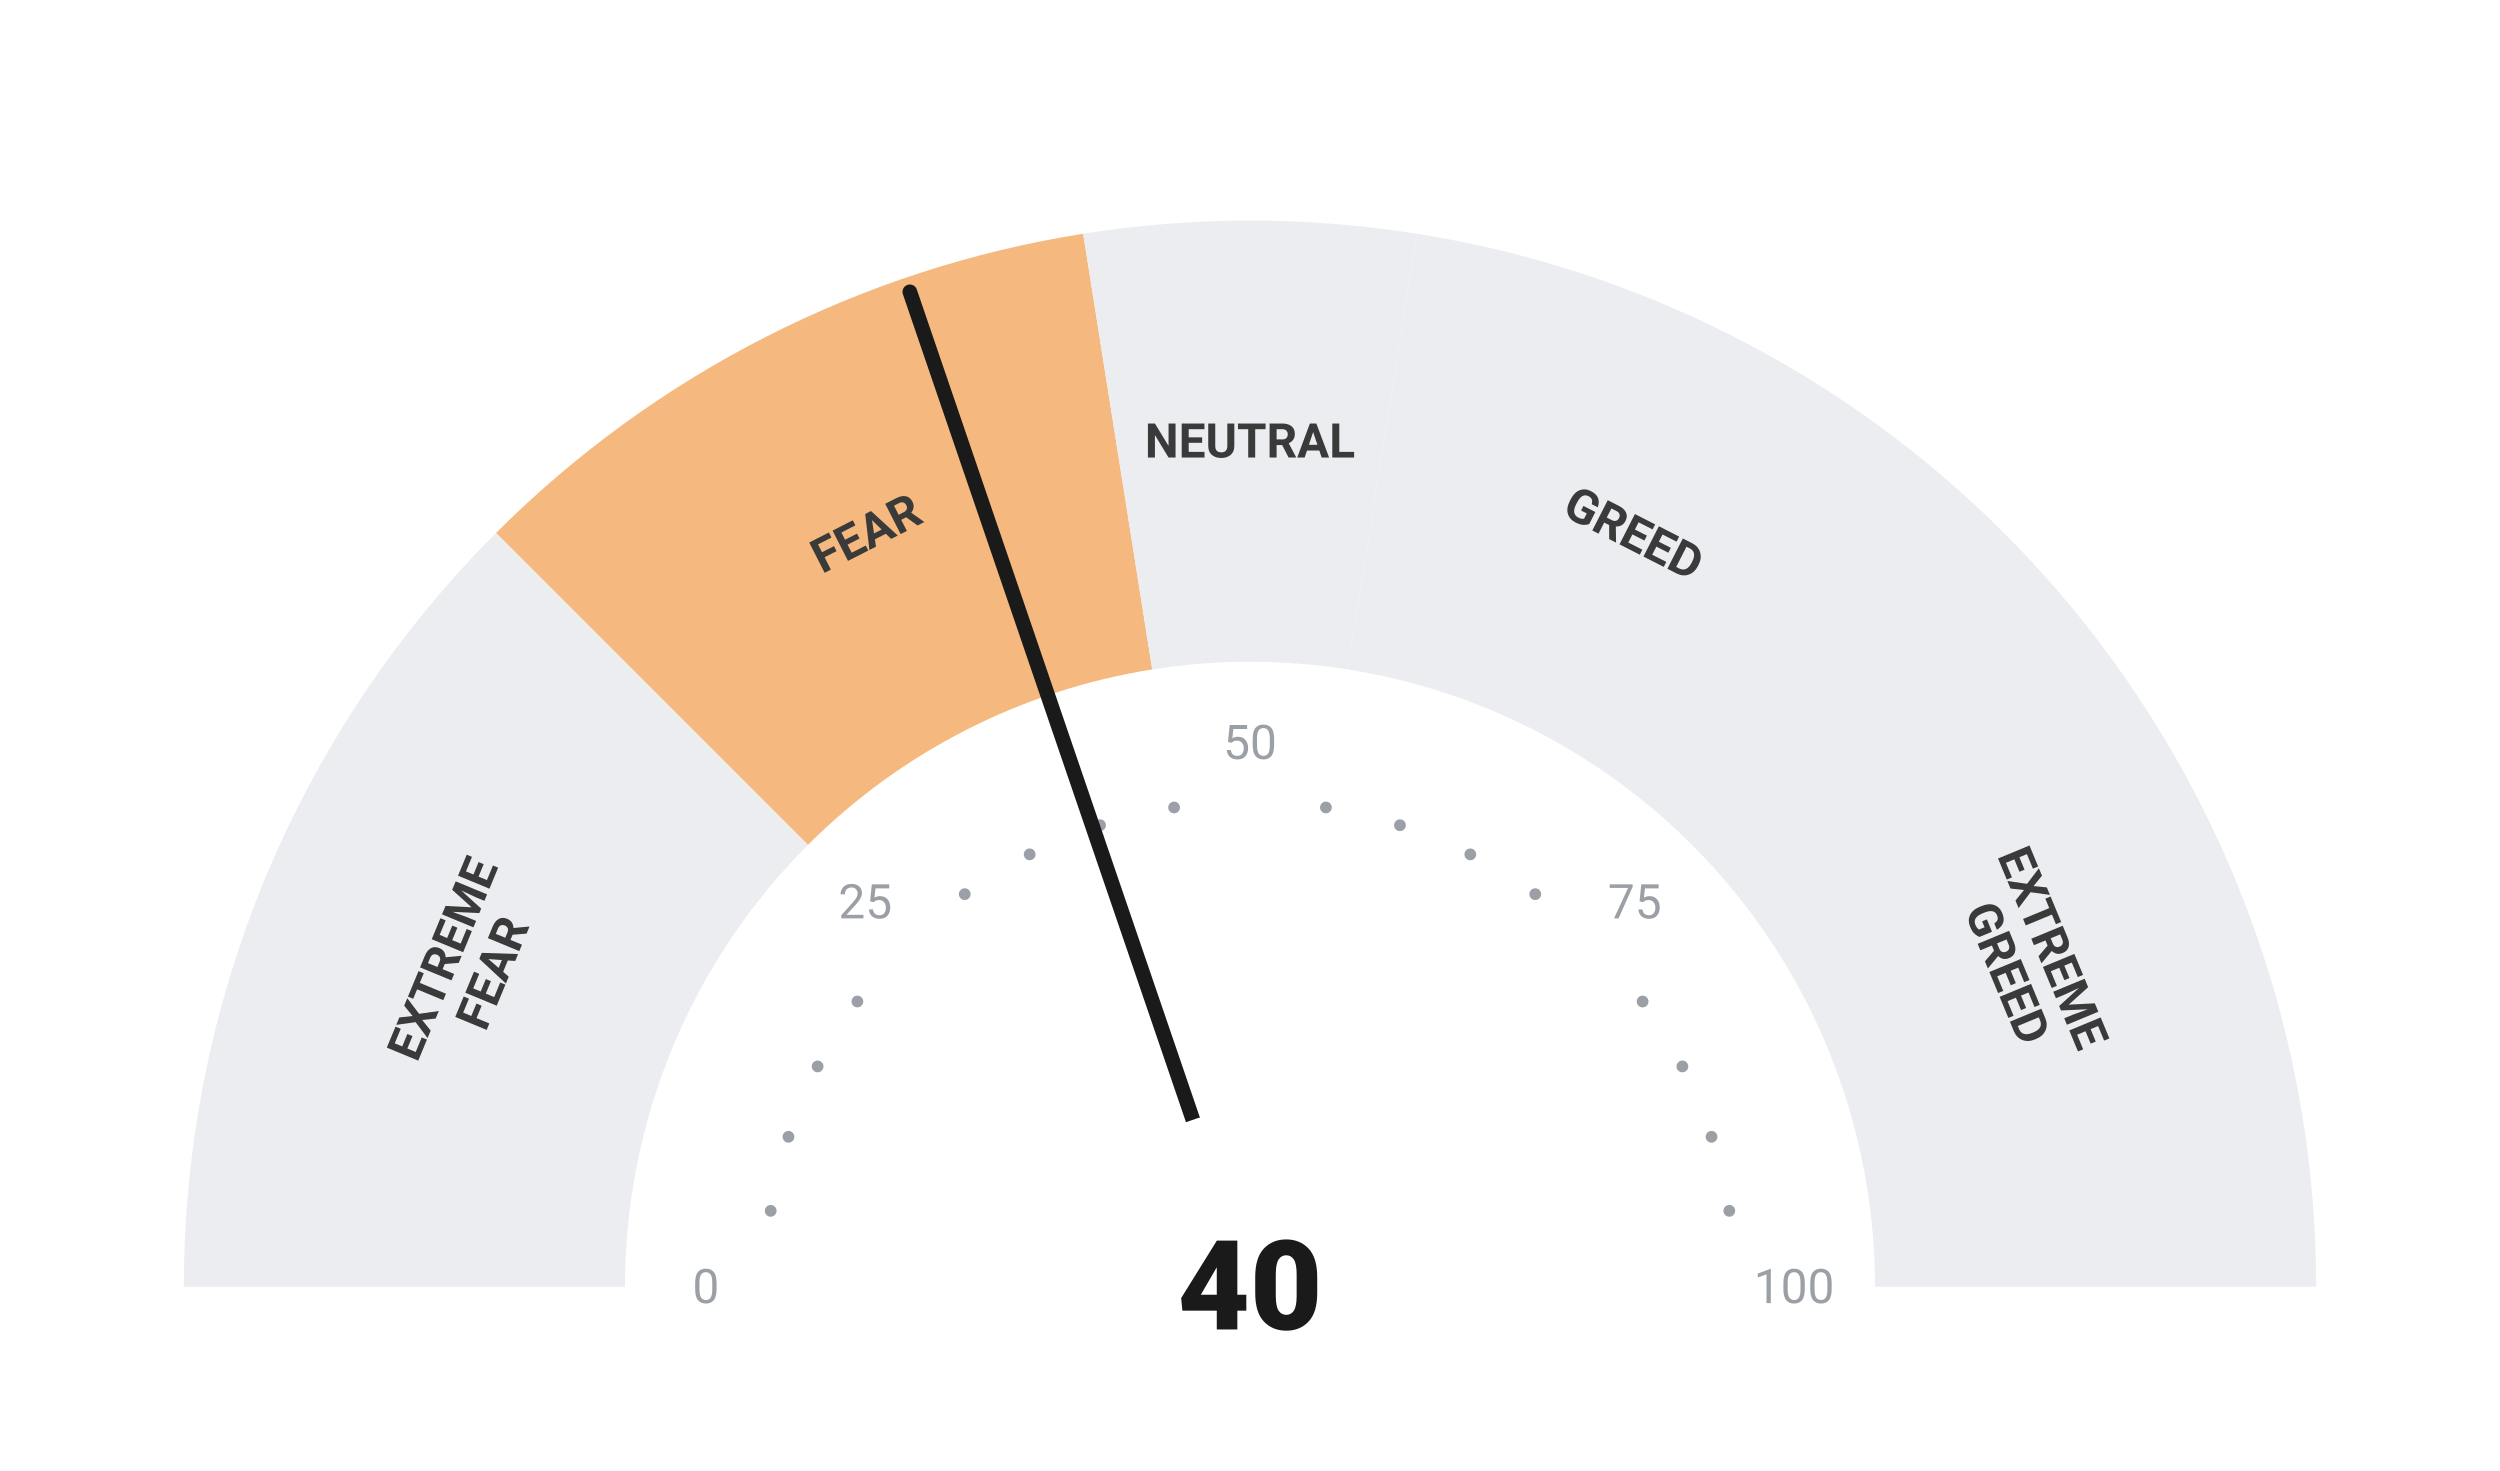
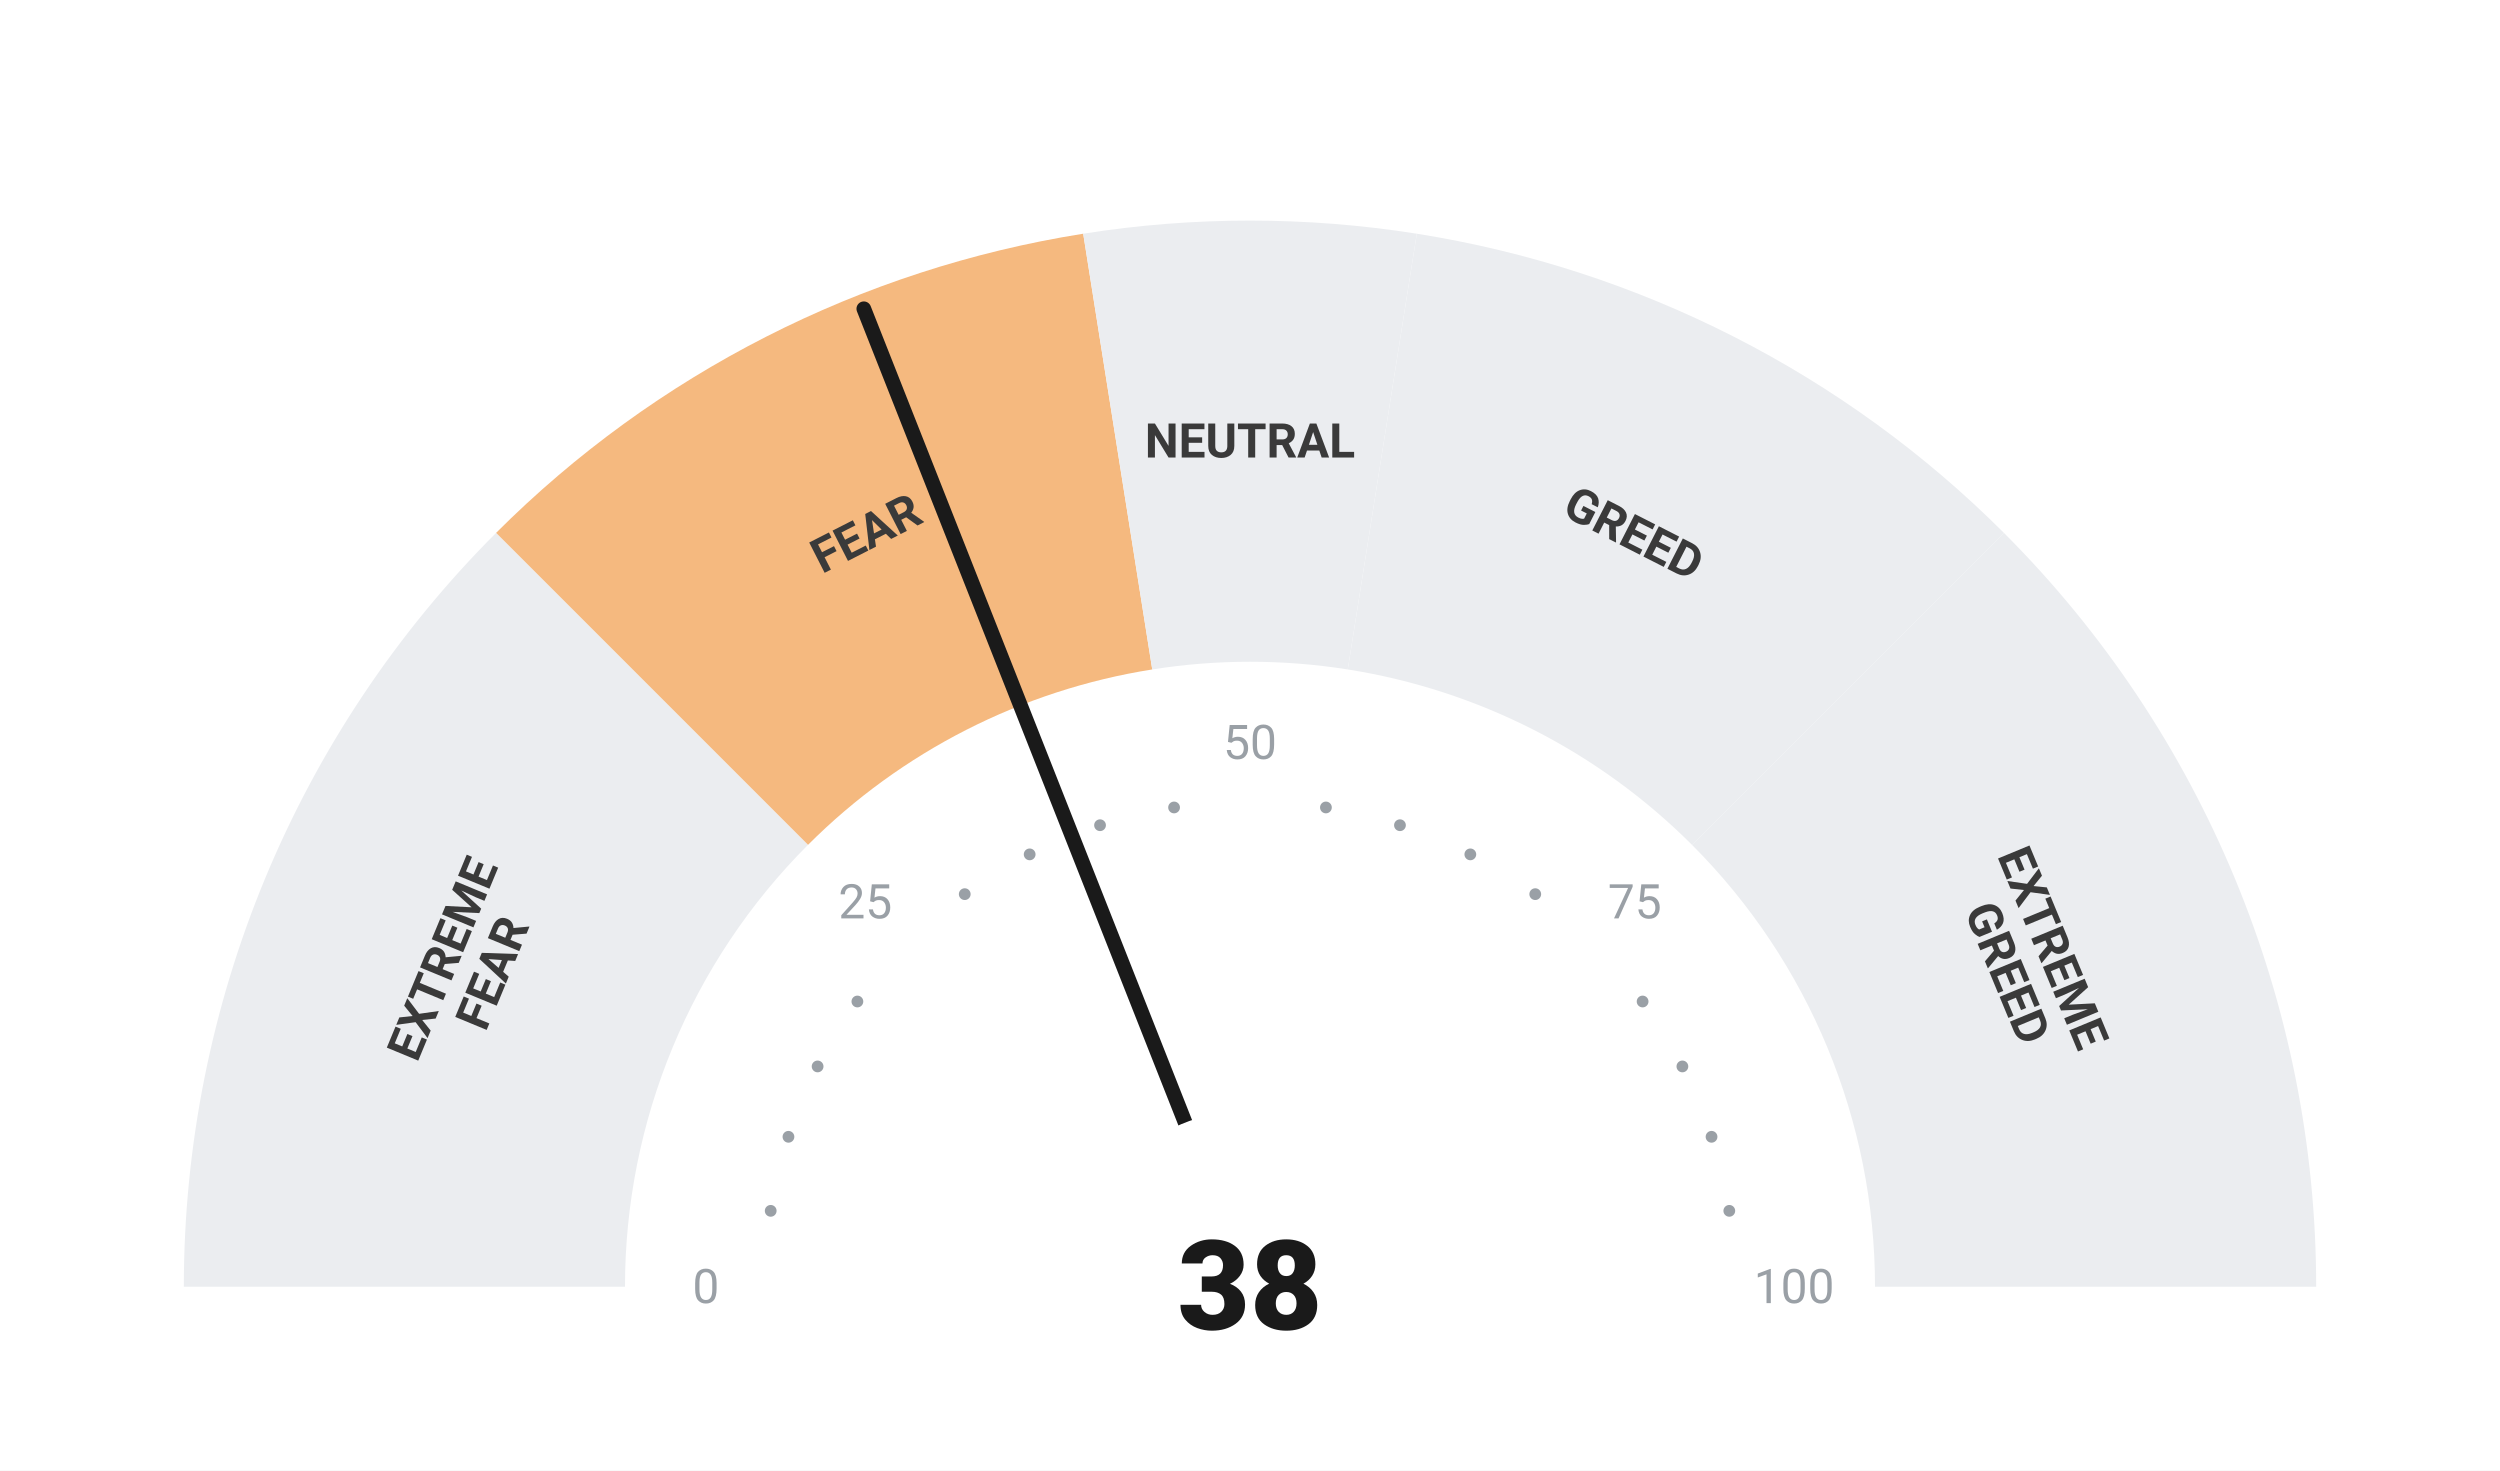
<svg xmlns="http://www.w3.org/2000/svg" viewBox="0 0 680 400" width="680" height="400">
  <rect width="680" height="400" fill="#ffffff" />
  <path d="M 50.00 350.00 A 290 290 0 0 1 134.94 144.94 L 219.79 229.79 A 170 170 0 0 0 170.00 350.00 Z" fill="#ebedf0" />
  <path d="M 134.94 144.94 A 290 290 0 0 1 294.63 63.57 L 313.41 182.09 A 170 170 0 0 0 219.79 229.79 Z" fill="#F5B97F" />
  <path d="M 294.63 63.57 A 290 290 0 0 1 385.37 63.57 L 366.59 182.09 A 170 170 0 0 0 313.41 182.09 Z" fill="#ebedf0" />
  <path d="M 385.37 63.57 A 290 290 0 0 1 545.06 144.94 L 460.21 229.79 A 170 170 0 0 0 366.59 182.09 Z" fill="#ebedf0" />
  <path d="M 545.06 144.94 A 290 290 0 0 1 630.00 350.00 L 510.00 350.00 A 170 170 0 0 0 460.21 229.79 Z" fill="#ebedf0" />
  <circle cx="209.63" cy="329.35" r="1.6" fill="#9aa0a6" />
  <circle cx="214.46" cy="309.21" r="1.6" fill="#9aa0a6" />
  <circle cx="222.39" cy="290.07" r="1.6" fill="#9aa0a6" />
  <circle cx="233.21" cy="272.41" r="1.6" fill="#9aa0a6" />
  <circle cx="262.41" cy="243.21" r="1.6" fill="#9aa0a6" />
  <circle cx="280.07" cy="232.39" r="1.6" fill="#9aa0a6" />
  <circle cx="299.21" cy="224.46" r="1.6" fill="#9aa0a6" />
  <circle cx="319.35" cy="219.63" r="1.6" fill="#9aa0a6" />
  <circle cx="360.65" cy="219.63" r="1.6" fill="#9aa0a6" />
  <circle cx="380.79" cy="224.46" r="1.6" fill="#9aa0a6" />
  <circle cx="399.93" cy="232.39" r="1.6" fill="#9aa0a6" />
  <circle cx="417.59" cy="243.21" r="1.6" fill="#9aa0a6" />
  <circle cx="446.79" cy="272.41" r="1.6" fill="#9aa0a6" />
  <circle cx="457.61" cy="290.07" r="1.6" fill="#9aa0a6" />
  <circle cx="465.54" cy="309.21" r="1.6" fill="#9aa0a6" />
  <circle cx="470.37" cy="329.35" r="1.6" fill="#9aa0a6" />
  <text x="192.00" y="350.00" text-anchor="middle" dominant-baseline="central" font-family="-apple-system, BlinkMacSystemFont, 'Segoe UI', Roboto, sans-serif" font-size="13" font-weight="400" fill="#9aa0a6">0</text>
  <text x="235.35" y="245.35" text-anchor="middle" dominant-baseline="central" font-family="-apple-system, BlinkMacSystemFont, 'Segoe UI', Roboto, sans-serif" font-size="13" font-weight="400" fill="#9aa0a6">25</text>
  <text x="340.00" y="202.00" text-anchor="middle" dominant-baseline="central" font-family="-apple-system, BlinkMacSystemFont, 'Segoe UI', Roboto, sans-serif" font-size="13" font-weight="400" fill="#9aa0a6">50</text>
  <text x="444.65" y="245.35" text-anchor="middle" dominant-baseline="central" font-family="-apple-system, BlinkMacSystemFont, 'Segoe UI', Roboto, sans-serif" font-size="13" font-weight="400" fill="#9aa0a6">75</text>
  <text x="488.00" y="350.00" text-anchor="middle" dominant-baseline="central" font-family="-apple-system, BlinkMacSystemFont, 'Segoe UI', Roboto, sans-serif" font-size="13" font-weight="400" fill="#9aa0a6">100</text>
  <text transform="rotate(-67.50 127.51 261.98)" x="127.51" y="261.98" text-anchor="middle" dominant-baseline="central" font-family="-apple-system, BlinkMacSystemFont, 'Segoe UI', Roboto, sans-serif" font-size="13" font-weight="700" fill="#3a3a3a">
    <tspan x="127.51" dy="-7">EXTREME</tspan>
    <tspan x="127.51" dy="14">FEAR</tspan>
  </text>
  <text transform="rotate(-27.00 235.58 145.07)" x="235.58" y="145.07" text-anchor="middle" dominant-baseline="central" font-family="-apple-system, BlinkMacSystemFont, 'Segoe UI', Roboto, sans-serif" font-size="13" font-weight="700" fill="#3a3a3a">
    <tspan x="235.58" dy="0">FEAR</tspan>
  </text>
  <text transform="rotate(0.00 340.00 120.00)" x="340.00" y="120.00" text-anchor="middle" dominant-baseline="central" font-family="-apple-system, BlinkMacSystemFont, 'Segoe UI', Roboto, sans-serif" font-size="13" font-weight="700" fill="#3a3a3a">
    <tspan x="340.00" dy="0">NEUTRAL</tspan>
  </text>
  <text transform="rotate(27.00 444.42 145.07)" x="444.42" y="145.07" text-anchor="middle" dominant-baseline="central" font-family="-apple-system, BlinkMacSystemFont, 'Segoe UI', Roboto, sans-serif" font-size="13" font-weight="700" fill="#3a3a3a">
    <tspan x="444.42" dy="0">GREED</tspan>
  </text>
  <text transform="rotate(67.50 552.49 261.98)" x="552.49" y="261.98" text-anchor="middle" dominant-baseline="central" font-family="-apple-system, BlinkMacSystemFont, 'Segoe UI', Roboto, sans-serif" font-size="13" font-weight="700" fill="#3a3a3a">
    <tspan x="552.49" dy="-7">EXTREME</tspan>
    <tspan x="552.49" dy="14">GREED</tspan>
  </text>
-   <line x1="340" y1="350" x2="247.48" y2="79.38" stroke="#1a1a1a" stroke-width="4" stroke-linecap="round" />
+   <line x1="340" y1="350" x2="234.96" y2="83.99" stroke="#1a1a1a" stroke-width="4" stroke-linecap="round" />
  <circle cx="340" cy="350" r="48" fill="#ffffff" />
-   <text x="340" y="350" text-anchor="middle" dominant-baseline="central" font-family="-apple-system, BlinkMacSystemFont, 'Segoe UI', Roboto, sans-serif" font-size="34" font-weight="800" fill="#1a1a1a">40</text>
+   <text x="340" y="350" text-anchor="middle" dominant-baseline="central" font-family="-apple-system, BlinkMacSystemFont, 'Segoe UI', Roboto, sans-serif" font-size="34" font-weight="800" fill="#1a1a1a">38</text>
</svg>
